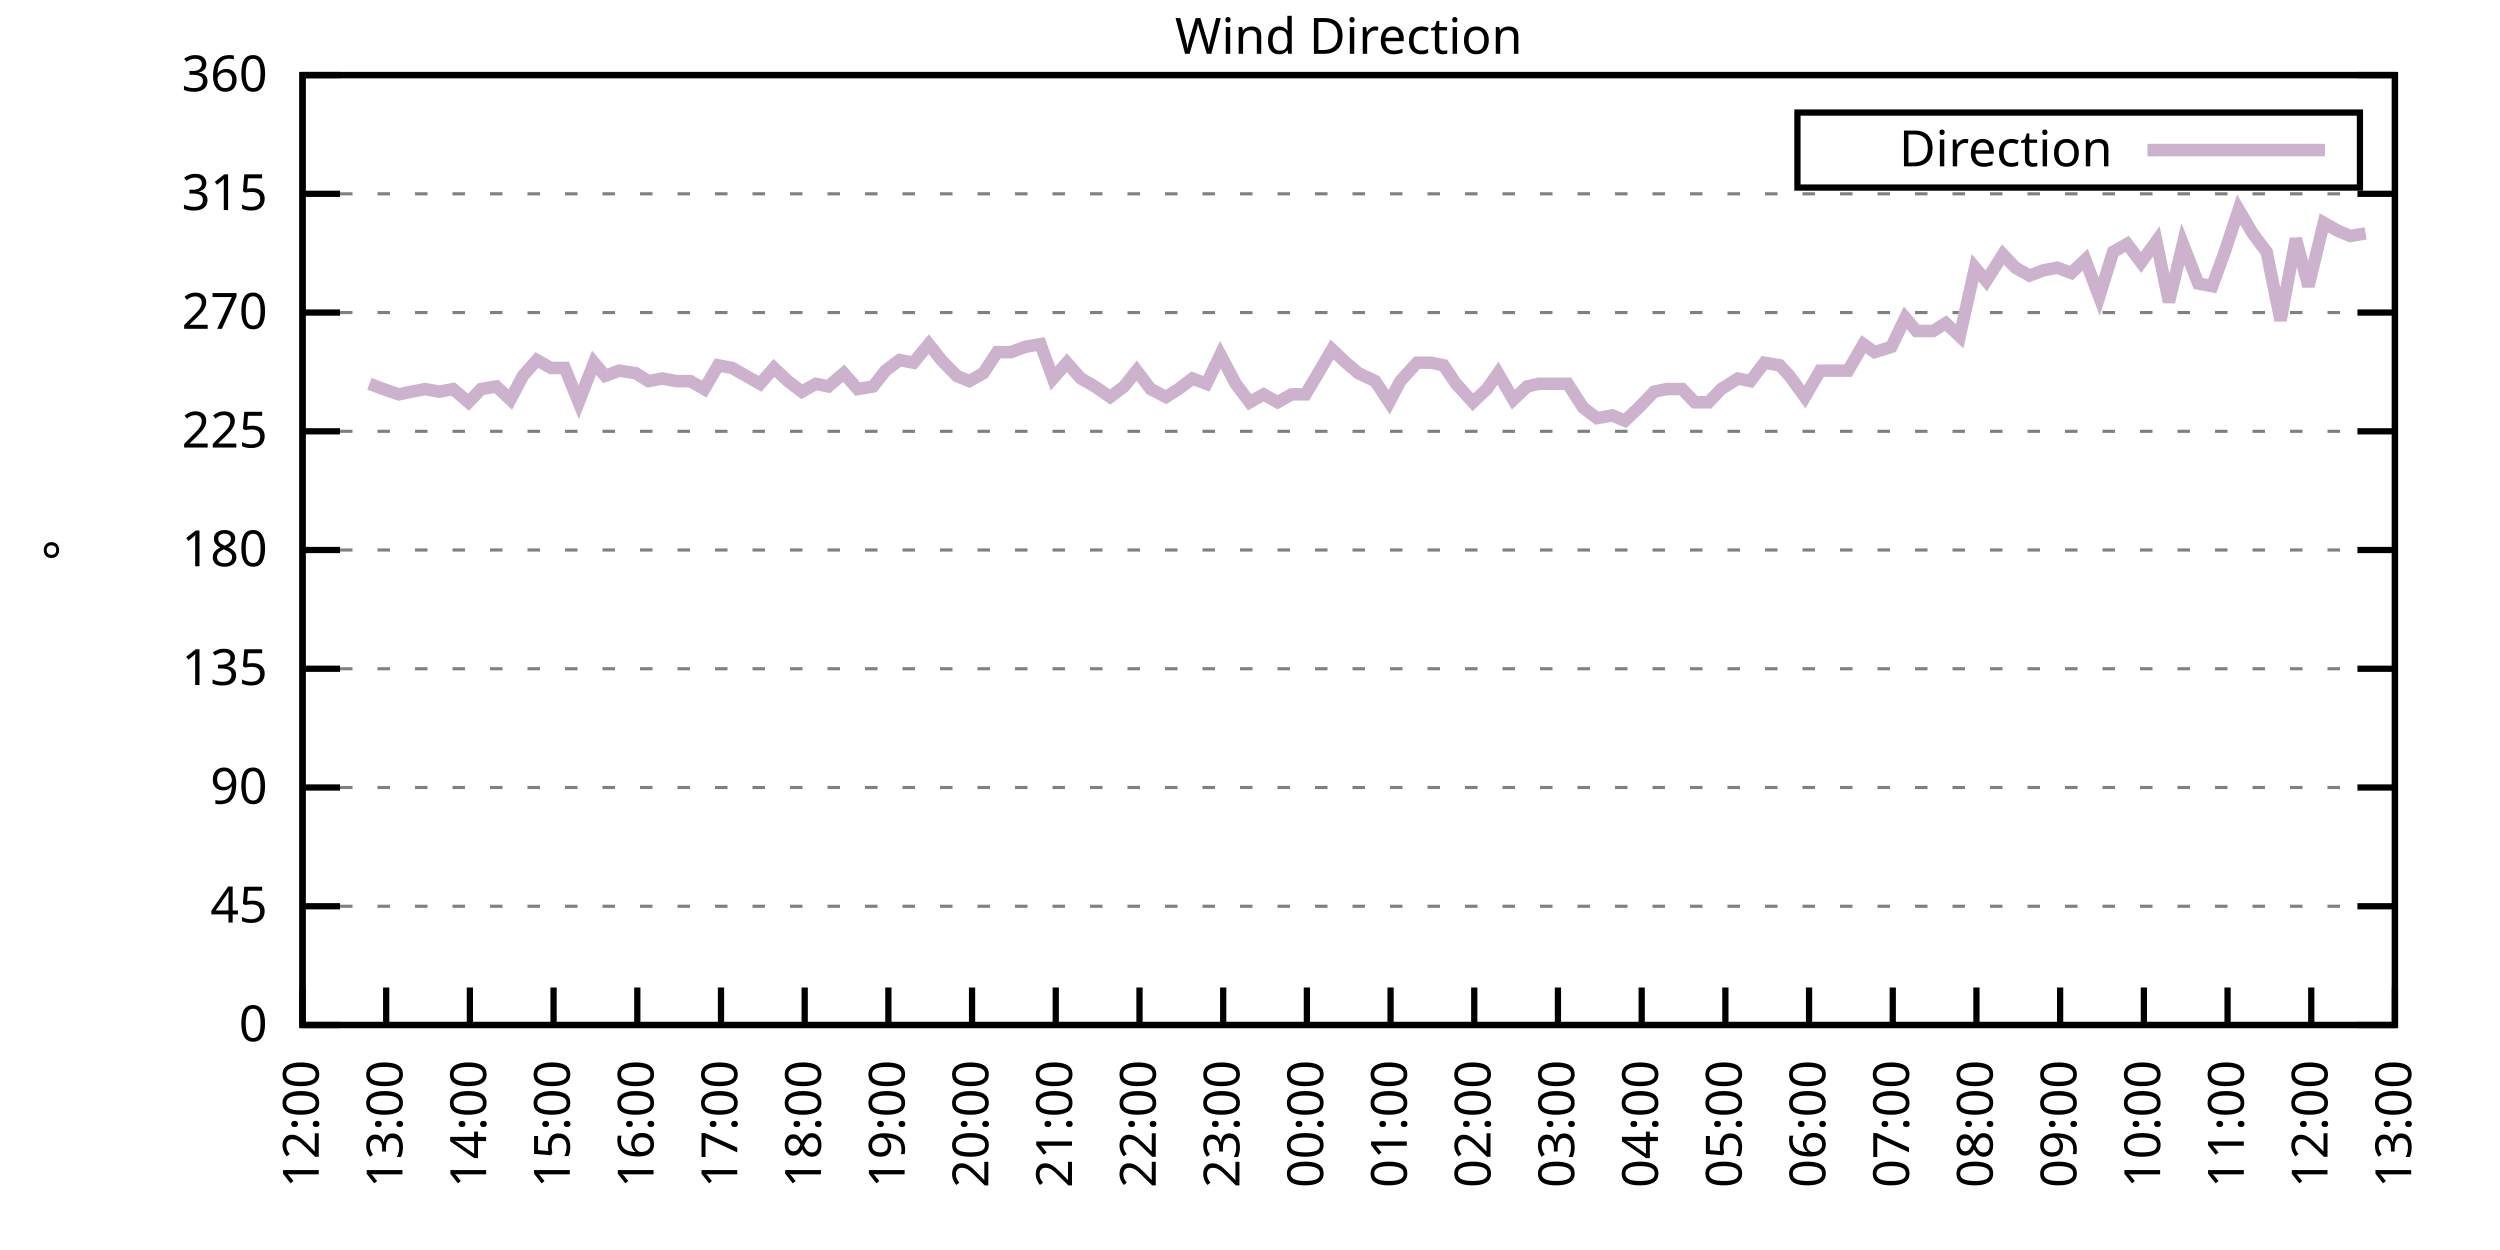
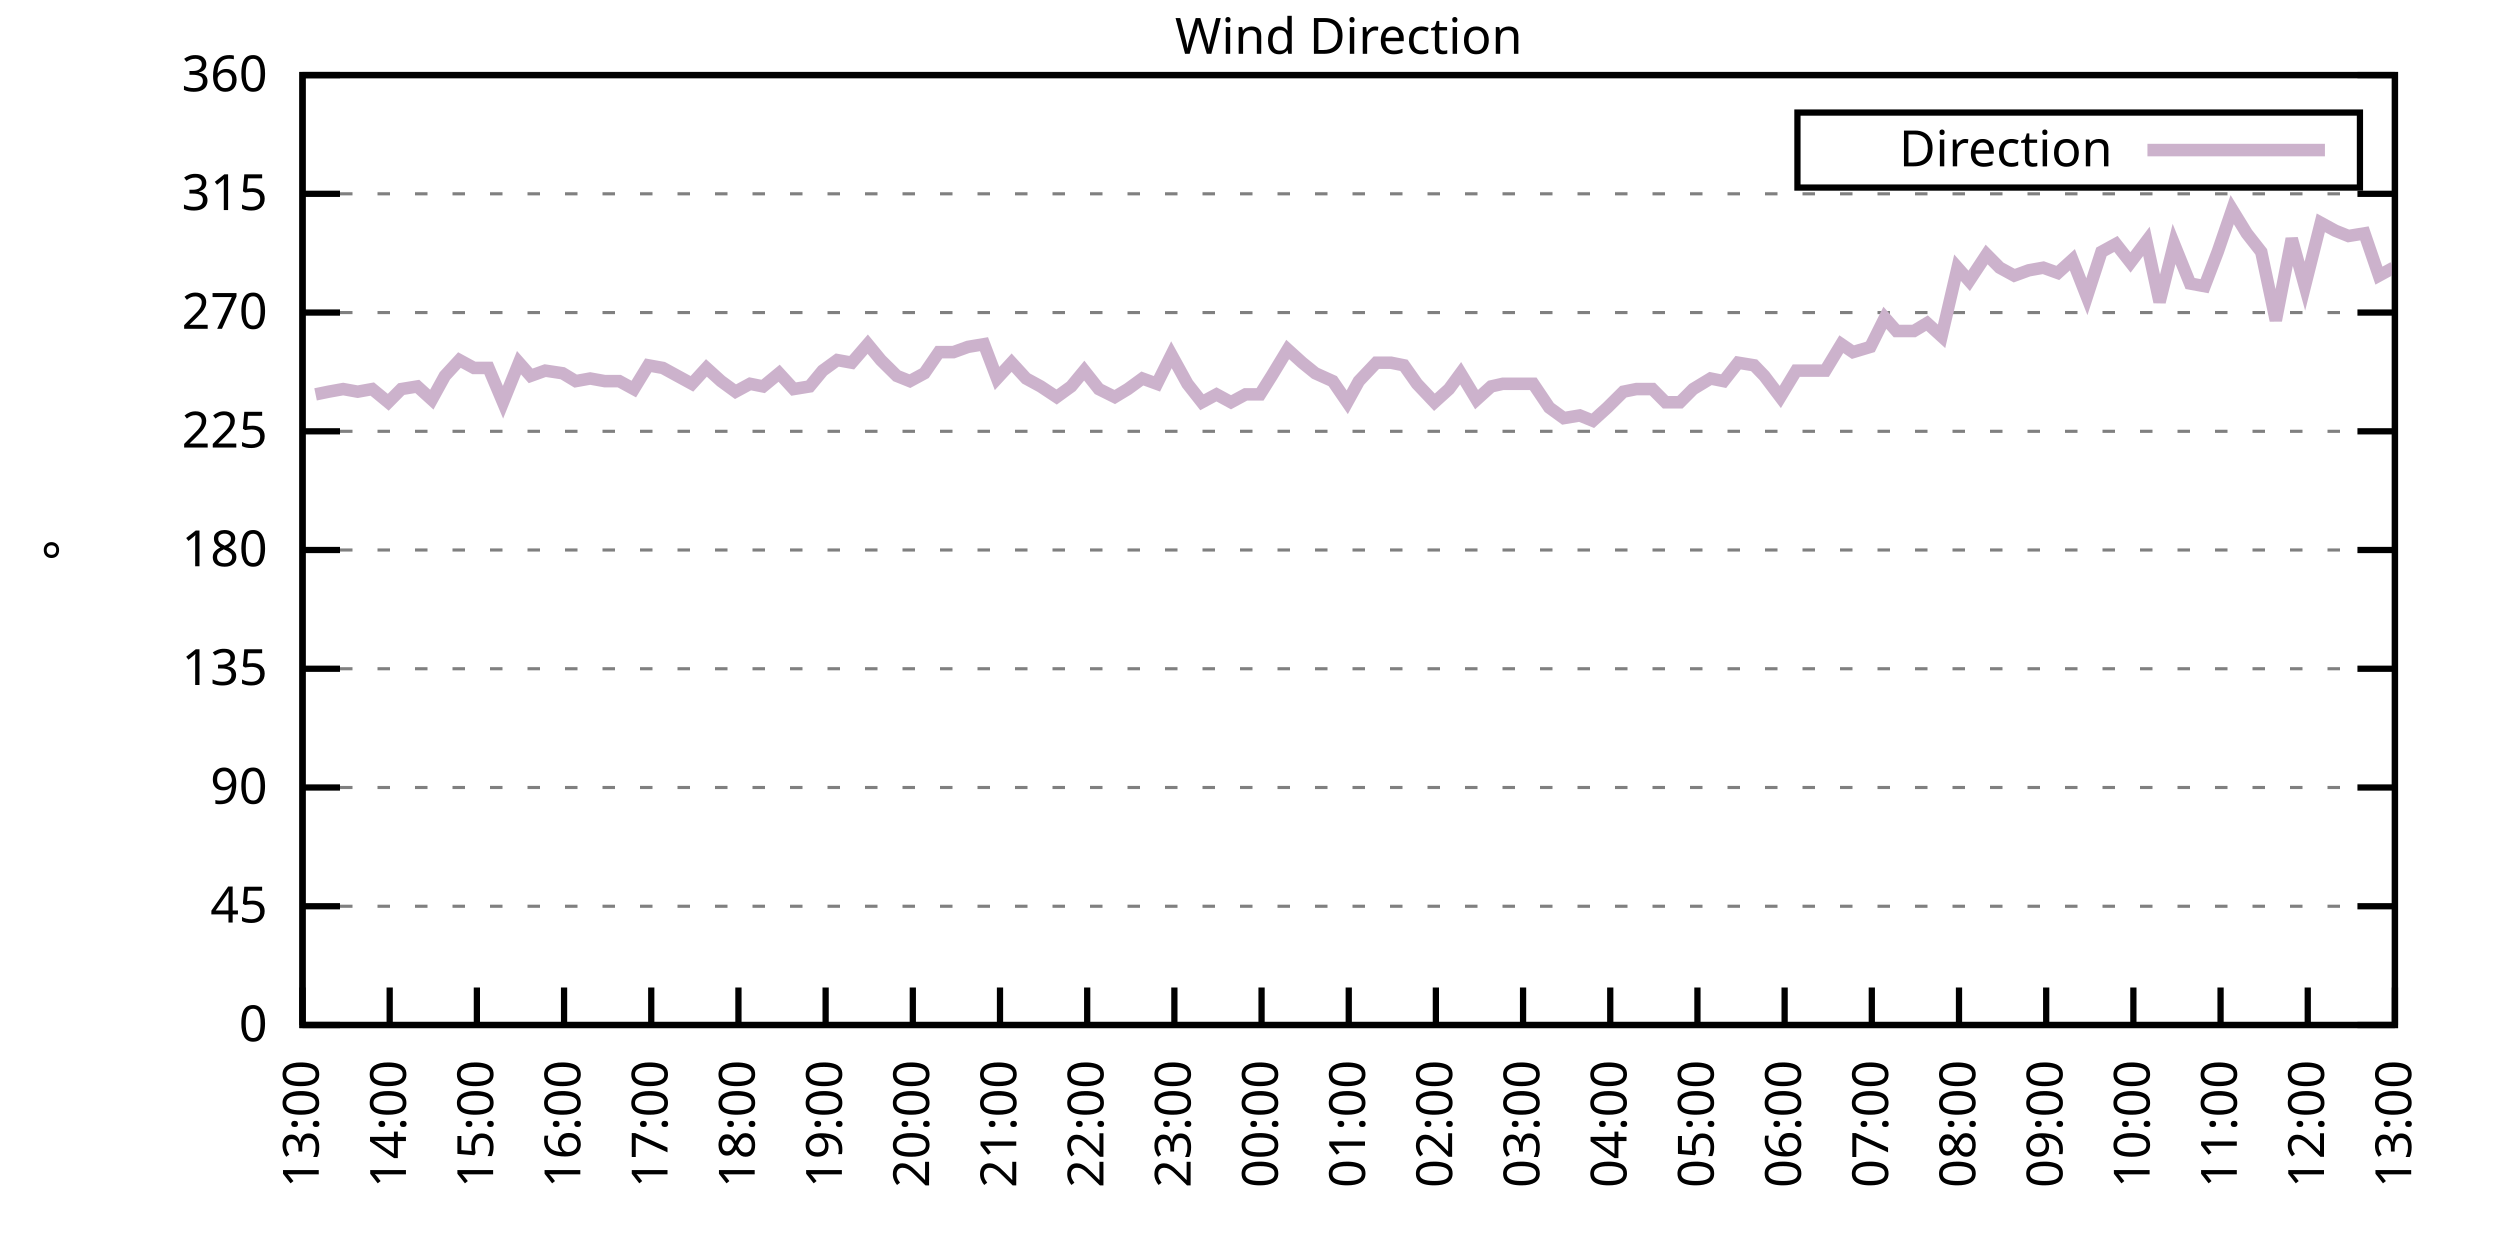
<svg xmlns="http://www.w3.org/2000/svg" xmlns:xlink="http://www.w3.org/1999/xlink" width="400" height="200" viewBox="0 0 400 200">
  <g id="gnuplot_canvas">
    <rect x="0" y="0" width="400" height="200" fill="none" />
    <defs>
      <circle id="gpDot" r="0.5" stroke-width="0.5" stroke="currentColor" />
      <path id="gpPt0" stroke-width="0.333" stroke="currentColor" d="M-1,0 h2 M0,-1 v2" />
      <path id="gpPt1" stroke-width="0.333" stroke="currentColor" d="M-1,-1 L1,1 M1,-1 L-1,1" />
      <path id="gpPt2" stroke-width="0.333" stroke="currentColor" d="M-1,0 L1,0 M0,-1 L0,1 M-1,-1 L1,1 M-1,1 L1,-1" />
      <rect id="gpPt3" stroke-width="0.333" stroke="currentColor" x="-1" y="-1" width="2" height="2" />
      <rect id="gpPt4" stroke-width="0.333" stroke="currentColor" fill="currentColor" x="-1" y="-1" width="2" height="2" />
      <circle id="gpPt5" stroke-width="0.333" stroke="currentColor" cx="0" cy="0" r="1" />
      <use xlink:href="#gpPt5" id="gpPt6" fill="currentColor" stroke="none" />
      <path id="gpPt7" stroke-width="0.333" stroke="currentColor" d="M0,-1.33 L-1.33,0.67 L1.33,0.67 z" />
      <use xlink:href="#gpPt7" id="gpPt8" fill="currentColor" stroke="none" />
      <use xlink:href="#gpPt7" id="gpPt9" stroke="currentColor" transform="rotate(180)" />
      <use xlink:href="#gpPt9" id="gpPt10" fill="currentColor" stroke="none" />
      <use xlink:href="#gpPt3" id="gpPt11" stroke="currentColor" transform="rotate(45)" />
      <use xlink:href="#gpPt11" id="gpPt12" fill="currentColor" stroke="none" />
      <path id="gpPt13" stroke-width="0.333" stroke="currentColor" d="M0,1.330 L1.265,0.411 L0.782,-1.067 L-0.782,-1.076 L-1.265,0.411 z" />
      <use xlink:href="#gpPt13" id="gpPt14" fill="currentColor" stroke="none" />
      <filter id="textbox" filterUnits="objectBoundingBox" x="0" y="0" height="1" width="1">
        <feFlood flood-color="white" flood-opacity="1" result="bgnd" />
        <feComposite in="SourceGraphic" in2="bgnd" operator="atop" />
      </filter>
      <filter id="greybox" filterUnits="objectBoundingBox" x="0" y="0" height="1" width="1">
        <feFlood flood-color="lightgrey" flood-opacity="1" result="grey" />
        <feComposite in="SourceGraphic" in2="grey" operator="atop" />
      </filter>
    </defs>
    <g fill="none" color="white" stroke="currentColor" stroke-width="1.00" stroke-linecap="butt" stroke-linejoin="miter">
</g>
    <g fill="none" color="black" stroke="currentColor" stroke-width="1.00" stroke-linecap="butt" stroke-linejoin="miter">
      <g stroke="none" shape-rendering="crispEdges">
        <polygon fill="rgb(255, 255, 255)" points="48.40,164.00 383.18,164.00 383.18,12.02 48.40,12.02 " />
      </g>
    </g>
    <g fill="none" color="black" stroke="currentColor" stroke-width="1.00" stroke-linecap="butt" stroke-linejoin="miter">
</g>
    <g fill="none" color="black" stroke="black" stroke-width="0.50" stroke-linecap="butt" stroke-linejoin="miter">
</g>
    <g fill="none" color="gray" stroke="currentColor" stroke-width="0.50" stroke-linecap="butt" stroke-linejoin="miter">
      <path stroke="gray" stroke-dasharray="2,4" class="gridline" d="M48.40,164.00 L383.19,164.00  " />
    </g>
    <g fill="none" color="gray" stroke="gray" stroke-width="1.00" stroke-linecap="butt" stroke-linejoin="miter">
</g>
    <g fill="none" color="black" stroke="currentColor" stroke-width="1.00" stroke-linecap="butt" stroke-linejoin="miter">
      <path stroke="black" d="M48.40,164.00 L54.40,164.00 M383.19,164.00 L377.19,164.00  " />
      <g transform="translate(42.80,166.60)" stroke="none" fill="black" font-family="Sans" font-size="8.00" text-anchor="end">
        <text>
          <tspan font-family="Sans"> 0</tspan>
        </text>
      </g>
    </g>
    <g fill="none" color="black" stroke="currentColor" stroke-width="1.00" stroke-linecap="butt" stroke-linejoin="miter">
</g>
    <g fill="none" color="black" stroke="black" stroke-width="0.50" stroke-linecap="butt" stroke-linejoin="miter">
</g>
    <g fill="none" color="gray" stroke="currentColor" stroke-width="0.50" stroke-linecap="butt" stroke-linejoin="miter">
      <path stroke="gray" stroke-dasharray="2,4" class="gridline" d="M48.40,145.00 L383.19,145.00  " />
    </g>
    <g fill="none" color="gray" stroke="gray" stroke-width="1.00" stroke-linecap="butt" stroke-linejoin="miter">
</g>
    <g fill="none" color="black" stroke="currentColor" stroke-width="1.00" stroke-linecap="butt" stroke-linejoin="miter">
      <path stroke="black" d="M48.40,145.00 L54.40,145.00 M383.19,145.00 L377.19,145.00  " />
      <g transform="translate(42.80,147.60)" stroke="none" fill="black" font-family="Sans" font-size="8.00" text-anchor="end">
        <text>
          <tspan font-family="Sans"> 45</tspan>
        </text>
      </g>
    </g>
    <g fill="none" color="black" stroke="currentColor" stroke-width="1.00" stroke-linecap="butt" stroke-linejoin="miter">
</g>
    <g fill="none" color="black" stroke="black" stroke-width="0.50" stroke-linecap="butt" stroke-linejoin="miter">
</g>
    <g fill="none" color="gray" stroke="currentColor" stroke-width="0.50" stroke-linecap="butt" stroke-linejoin="miter">
      <path stroke="gray" stroke-dasharray="2,4" class="gridline" d="M48.40,126.00 L383.19,126.00  " />
    </g>
    <g fill="none" color="gray" stroke="gray" stroke-width="1.00" stroke-linecap="butt" stroke-linejoin="miter">
</g>
    <g fill="none" color="black" stroke="currentColor" stroke-width="1.00" stroke-linecap="butt" stroke-linejoin="miter">
      <path stroke="black" d="M48.40,126.00 L54.40,126.00 M383.19,126.00 L377.19,126.00  " />
      <g transform="translate(42.80,128.60)" stroke="none" fill="black" font-family="Sans" font-size="8.00" text-anchor="end">
        <text>
          <tspan font-family="Sans"> 90</tspan>
        </text>
      </g>
    </g>
    <g fill="none" color="black" stroke="currentColor" stroke-width="1.00" stroke-linecap="butt" stroke-linejoin="miter">
</g>
    <g fill="none" color="black" stroke="black" stroke-width="0.50" stroke-linecap="butt" stroke-linejoin="miter">
</g>
    <g fill="none" color="gray" stroke="currentColor" stroke-width="0.50" stroke-linecap="butt" stroke-linejoin="miter">
      <path stroke="gray" stroke-dasharray="2,4" class="gridline" d="M48.40,107.00 L383.19,107.00  " />
    </g>
    <g fill="none" color="gray" stroke="gray" stroke-width="1.00" stroke-linecap="butt" stroke-linejoin="miter">
</g>
    <g fill="none" color="black" stroke="currentColor" stroke-width="1.00" stroke-linecap="butt" stroke-linejoin="miter">
      <path stroke="black" d="M48.40,107.00 L54.40,107.00 M383.19,107.00 L377.19,107.00  " />
      <g transform="translate(42.80,109.60)" stroke="none" fill="black" font-family="Sans" font-size="8.00" text-anchor="end">
        <text>
          <tspan font-family="Sans"> 135</tspan>
        </text>
      </g>
    </g>
    <g fill="none" color="black" stroke="currentColor" stroke-width="1.00" stroke-linecap="butt" stroke-linejoin="miter">
</g>
    <g fill="none" color="black" stroke="black" stroke-width="0.50" stroke-linecap="butt" stroke-linejoin="miter">
</g>
    <g fill="none" color="gray" stroke="currentColor" stroke-width="0.50" stroke-linecap="butt" stroke-linejoin="miter">
      <path stroke="gray" stroke-dasharray="2,4" class="gridline" d="M48.40,88.00 L383.19,88.00  " />
    </g>
    <g fill="none" color="gray" stroke="gray" stroke-width="1.00" stroke-linecap="butt" stroke-linejoin="miter">
</g>
    <g fill="none" color="black" stroke="currentColor" stroke-width="1.00" stroke-linecap="butt" stroke-linejoin="miter">
      <path stroke="black" d="M48.40,88.00 L54.40,88.00 M383.19,88.00 L377.19,88.00  " />
      <g transform="translate(42.80,90.60)" stroke="none" fill="black" font-family="Sans" font-size="8.00" text-anchor="end">
        <text>
          <tspan font-family="Sans"> 180</tspan>
        </text>
      </g>
    </g>
    <g fill="none" color="black" stroke="currentColor" stroke-width="1.00" stroke-linecap="butt" stroke-linejoin="miter">
</g>
    <g fill="none" color="black" stroke="black" stroke-width="0.50" stroke-linecap="butt" stroke-linejoin="miter">
</g>
    <g fill="none" color="gray" stroke="currentColor" stroke-width="0.50" stroke-linecap="butt" stroke-linejoin="miter">
      <path stroke="gray" stroke-dasharray="2,4" class="gridline" d="M48.40,69.01 L383.19,69.01  " />
    </g>
    <g fill="none" color="gray" stroke="gray" stroke-width="1.00" stroke-linecap="butt" stroke-linejoin="miter">
</g>
    <g fill="none" color="black" stroke="currentColor" stroke-width="1.00" stroke-linecap="butt" stroke-linejoin="miter">
      <path stroke="black" d="M48.40,69.01 L54.40,69.01 M383.19,69.01 L377.19,69.01  " />
      <g transform="translate(42.80,71.61)" stroke="none" fill="black" font-family="Sans" font-size="8.00" text-anchor="end">
        <text>
          <tspan font-family="Sans"> 225</tspan>
        </text>
      </g>
    </g>
    <g fill="none" color="black" stroke="currentColor" stroke-width="1.00" stroke-linecap="butt" stroke-linejoin="miter">
</g>
    <g fill="none" color="black" stroke="black" stroke-width="0.50" stroke-linecap="butt" stroke-linejoin="miter">
</g>
    <g fill="none" color="gray" stroke="currentColor" stroke-width="0.50" stroke-linecap="butt" stroke-linejoin="miter">
      <path stroke="gray" stroke-dasharray="2,4" class="gridline" d="M48.40,50.01 L383.19,50.01  " />
    </g>
    <g fill="none" color="gray" stroke="gray" stroke-width="1.00" stroke-linecap="butt" stroke-linejoin="miter">
</g>
    <g fill="none" color="black" stroke="currentColor" stroke-width="1.00" stroke-linecap="butt" stroke-linejoin="miter">
      <path stroke="black" d="M48.40,50.01 L54.40,50.01 M383.19,50.01 L377.19,50.01  " />
      <g transform="translate(42.80,52.61)" stroke="none" fill="black" font-family="Sans" font-size="8.00" text-anchor="end">
        <text>
          <tspan font-family="Sans"> 270</tspan>
        </text>
      </g>
    </g>
    <g fill="none" color="black" stroke="currentColor" stroke-width="1.00" stroke-linecap="butt" stroke-linejoin="miter">
</g>
    <g fill="none" color="black" stroke="black" stroke-width="0.50" stroke-linecap="butt" stroke-linejoin="miter">
</g>
    <g fill="none" color="gray" stroke="currentColor" stroke-width="0.50" stroke-linecap="butt" stroke-linejoin="miter">
      <path stroke="gray" stroke-dasharray="2,4" class="gridline" d="M48.40,31.01 L383.19,31.01  " />
    </g>
    <g fill="none" color="gray" stroke="gray" stroke-width="1.00" stroke-linecap="butt" stroke-linejoin="miter">
</g>
    <g fill="none" color="black" stroke="currentColor" stroke-width="1.00" stroke-linecap="butt" stroke-linejoin="miter">
      <path stroke="black" d="M48.40,31.01 L54.40,31.01 M383.19,31.01 L377.19,31.01  " />
      <g transform="translate(42.80,33.61)" stroke="none" fill="black" font-family="Sans" font-size="8.00" text-anchor="end">
        <text>
          <tspan font-family="Sans"> 315</tspan>
        </text>
      </g>
    </g>
    <g fill="none" color="black" stroke="currentColor" stroke-width="1.00" stroke-linecap="butt" stroke-linejoin="miter">
</g>
    <g fill="none" color="black" stroke="black" stroke-width="0.50" stroke-linecap="butt" stroke-linejoin="miter">
</g>
    <g fill="none" color="gray" stroke="currentColor" stroke-width="0.50" stroke-linecap="butt" stroke-linejoin="miter">
      <path stroke="gray" stroke-dasharray="2,4" class="gridline" d="M48.40,12.01 L383.19,12.01  " />
    </g>
    <g fill="none" color="gray" stroke="gray" stroke-width="1.00" stroke-linecap="butt" stroke-linejoin="miter">
</g>
    <g fill="none" color="black" stroke="currentColor" stroke-width="1.00" stroke-linecap="butt" stroke-linejoin="miter">
      <path stroke="black" d="M48.40,12.01 L54.40,12.01 M383.19,12.01 L377.19,12.01  " />
      <g transform="translate(42.80,14.61)" stroke="none" fill="black" font-family="Sans" font-size="8.00" text-anchor="end">
        <text>
          <tspan font-family="Sans"> 360</tspan>
        </text>
      </g>
    </g>
    <g fill="none" color="black" stroke="currentColor" stroke-width="1.00" stroke-linecap="butt" stroke-linejoin="miter">
      <path stroke="black" d="M48.40,164.00 L48.40,158.00  " />
      <g transform="translate(51.00,169.60) rotate(270.00)" stroke="none" fill="black" font-family="Sans" font-size="8.00" text-anchor="end">
        <text>
-           <tspan font-family="Sans">12:00</tspan>
-         </text>
-       </g>
-     </g>
-     <g fill="none" color="black" stroke="currentColor" stroke-width="1.00" stroke-linecap="butt" stroke-linejoin="miter">
-       <path stroke="black" d="M61.79,164.00 L61.79,158.00  " />
-       <g transform="translate(64.39,169.60) rotate(270.00)" stroke="none" fill="black" font-family="Sans" font-size="8.00" text-anchor="end">
-         <text>
          <tspan font-family="Sans">13:00</tspan>
        </text>
      </g>
    </g>
    <g fill="none" color="black" stroke="currentColor" stroke-width="1.00" stroke-linecap="butt" stroke-linejoin="miter">
-       <path stroke="black" d="M75.18,164.00 L75.18,158.00  " />
-       <g transform="translate(77.78,169.60) rotate(270.00)" stroke="none" fill="black" font-family="Sans" font-size="8.00" text-anchor="end">
+       <path stroke="black" d="M62.35,164.00 L62.35,158.00  " />
+       <g transform="translate(64.95,169.60) rotate(270.00)" stroke="none" fill="black" font-family="Sans" font-size="8.00" text-anchor="end">
        <text>
          <tspan font-family="Sans">14:00</tspan>
        </text>
      </g>
    </g>
    <g fill="none" color="black" stroke="currentColor" stroke-width="1.00" stroke-linecap="butt" stroke-linejoin="miter">
-       <path stroke="black" d="M88.57,164.00 L88.57,158.00  " />
-       <g transform="translate(91.17,169.60) rotate(270.00)" stroke="none" fill="black" font-family="Sans" font-size="8.00" text-anchor="end">
+       <path stroke="black" d="M76.30,164.00 L76.30,158.00  " />
+       <g transform="translate(78.90,169.60) rotate(270.00)" stroke="none" fill="black" font-family="Sans" font-size="8.00" text-anchor="end">
        <text>
          <tspan font-family="Sans">15:00</tspan>
        </text>
      </g>
    </g>
    <g fill="none" color="black" stroke="currentColor" stroke-width="1.00" stroke-linecap="butt" stroke-linejoin="miter">
-       <path stroke="black" d="M101.97,164.00 L101.97,158.00  " />
-       <g transform="translate(104.57,169.60) rotate(270.00)" stroke="none" fill="black" font-family="Sans" font-size="8.00" text-anchor="end">
+       <path stroke="black" d="M90.25,164.00 L90.25,158.00  " />
+       <g transform="translate(92.85,169.60) rotate(270.00)" stroke="none" fill="black" font-family="Sans" font-size="8.00" text-anchor="end">
        <text>
          <tspan font-family="Sans">16:00</tspan>
        </text>
      </g>
    </g>
    <g fill="none" color="black" stroke="currentColor" stroke-width="1.00" stroke-linecap="butt" stroke-linejoin="miter">
-       <path stroke="black" d="M115.36,164.00 L115.36,158.00  " />
-       <g transform="translate(117.96,169.60) rotate(270.00)" stroke="none" fill="black" font-family="Sans" font-size="8.00" text-anchor="end">
+       <path stroke="black" d="M104.20,164.00 L104.20,158.00  " />
+       <g transform="translate(106.80,169.60) rotate(270.00)" stroke="none" fill="black" font-family="Sans" font-size="8.00" text-anchor="end">
        <text>
          <tspan font-family="Sans">17:00</tspan>
        </text>
      </g>
    </g>
    <g fill="none" color="black" stroke="currentColor" stroke-width="1.00" stroke-linecap="butt" stroke-linejoin="miter">
-       <path stroke="black" d="M128.75,164.00 L128.75,158.00  " />
-       <g transform="translate(131.35,169.60) rotate(270.00)" stroke="none" fill="black" font-family="Sans" font-size="8.00" text-anchor="end">
+       <path stroke="black" d="M118.15,164.00 L118.15,158.00  " />
+       <g transform="translate(120.75,169.60) rotate(270.00)" stroke="none" fill="black" font-family="Sans" font-size="8.00" text-anchor="end">
        <text>
          <tspan font-family="Sans">18:00</tspan>
        </text>
      </g>
    </g>
    <g fill="none" color="black" stroke="currentColor" stroke-width="1.00" stroke-linecap="butt" stroke-linejoin="miter">
-       <path stroke="black" d="M142.14,164.00 L142.14,158.00  " />
-       <g transform="translate(144.74,169.60) rotate(270.00)" stroke="none" fill="black" font-family="Sans" font-size="8.00" text-anchor="end">
+       <path stroke="black" d="M132.10,164.00 L132.10,158.00  " />
+       <g transform="translate(134.70,169.60) rotate(270.00)" stroke="none" fill="black" font-family="Sans" font-size="8.00" text-anchor="end">
        <text>
          <tspan font-family="Sans">19:00</tspan>
        </text>
      </g>
    </g>
    <g fill="none" color="black" stroke="currentColor" stroke-width="1.00" stroke-linecap="butt" stroke-linejoin="miter">
-       <path stroke="black" d="M155.53,164.00 L155.53,158.00  " />
-       <g transform="translate(158.13,169.60) rotate(270.00)" stroke="none" fill="black" font-family="Sans" font-size="8.00" text-anchor="end">
+       <path stroke="black" d="M146.05,164.00 L146.05,158.00  " />
+       <g transform="translate(148.65,169.60) rotate(270.00)" stroke="none" fill="black" font-family="Sans" font-size="8.00" text-anchor="end">
        <text>
          <tspan font-family="Sans">20:00</tspan>
        </text>
      </g>
    </g>
    <g fill="none" color="black" stroke="currentColor" stroke-width="1.00" stroke-linecap="butt" stroke-linejoin="miter">
-       <path stroke="black" d="M168.92,164.00 L168.92,158.00  " />
-       <g transform="translate(171.52,169.60) rotate(270.00)" stroke="none" fill="black" font-family="Sans" font-size="8.00" text-anchor="end">
+       <path stroke="black" d="M160.00,164.00 L160.00,158.00  " />
+       <g transform="translate(162.60,169.60) rotate(270.00)" stroke="none" fill="black" font-family="Sans" font-size="8.00" text-anchor="end">
        <text>
          <tspan font-family="Sans">21:00</tspan>
        </text>
      </g>
    </g>
    <g fill="none" color="black" stroke="currentColor" stroke-width="1.00" stroke-linecap="butt" stroke-linejoin="miter">
-       <path stroke="black" d="M182.32,164.00 L182.32,158.00  " />
-       <g transform="translate(184.92,169.60) rotate(270.00)" stroke="none" fill="black" font-family="Sans" font-size="8.00" text-anchor="end">
+       <path stroke="black" d="M173.95,164.00 L173.95,158.00  " />
+       <g transform="translate(176.55,169.60) rotate(270.00)" stroke="none" fill="black" font-family="Sans" font-size="8.00" text-anchor="end">
        <text>
          <tspan font-family="Sans">22:00</tspan>
        </text>
      </g>
    </g>
    <g fill="none" color="black" stroke="currentColor" stroke-width="1.00" stroke-linecap="butt" stroke-linejoin="miter">
-       <path stroke="black" d="M195.71,164.00 L195.71,158.00  " />
-       <g transform="translate(198.31,169.60) rotate(270.00)" stroke="none" fill="black" font-family="Sans" font-size="8.00" text-anchor="end">
+       <path stroke="black" d="M187.90,164.00 L187.90,158.00  " />
+       <g transform="translate(190.50,169.60) rotate(270.00)" stroke="none" fill="black" font-family="Sans" font-size="8.00" text-anchor="end">
        <text>
          <tspan font-family="Sans">23:00</tspan>
        </text>
      </g>
    </g>
    <g fill="none" color="black" stroke="currentColor" stroke-width="1.00" stroke-linecap="butt" stroke-linejoin="miter">
-       <path stroke="black" d="M209.10,164.00 L209.10,158.00  " />
-       <g transform="translate(211.70,169.60) rotate(270.00)" stroke="none" fill="black" font-family="Sans" font-size="8.00" text-anchor="end">
+       <path stroke="black" d="M201.85,164.00 L201.85,158.00  " />
+       <g transform="translate(204.45,169.60) rotate(270.00)" stroke="none" fill="black" font-family="Sans" font-size="8.00" text-anchor="end">
        <text>
          <tspan font-family="Sans">00:00</tspan>
        </text>
      </g>
    </g>
    <g fill="none" color="black" stroke="currentColor" stroke-width="1.00" stroke-linecap="butt" stroke-linejoin="miter">
-       <path stroke="black" d="M222.49,164.00 L222.49,158.00  " />
-       <g transform="translate(225.09,169.60) rotate(270.00)" stroke="none" fill="black" font-family="Sans" font-size="8.00" text-anchor="end">
+       <path stroke="black" d="M215.80,164.00 L215.80,158.00  " />
+       <g transform="translate(218.40,169.60) rotate(270.00)" stroke="none" fill="black" font-family="Sans" font-size="8.00" text-anchor="end">
        <text>
          <tspan font-family="Sans">01:00</tspan>
        </text>
      </g>
    </g>
    <g fill="none" color="black" stroke="currentColor" stroke-width="1.00" stroke-linecap="butt" stroke-linejoin="miter">
-       <path stroke="black" d="M235.88,164.00 L235.88,158.00  " />
-       <g transform="translate(238.48,169.60) rotate(270.00)" stroke="none" fill="black" font-family="Sans" font-size="8.00" text-anchor="end">
+       <path stroke="black" d="M229.74,164.00 L229.74,158.00  " />
+       <g transform="translate(232.34,169.60) rotate(270.00)" stroke="none" fill="black" font-family="Sans" font-size="8.00" text-anchor="end">
        <text>
          <tspan font-family="Sans">02:00</tspan>
        </text>
      </g>
    </g>
    <g fill="none" color="black" stroke="currentColor" stroke-width="1.00" stroke-linecap="butt" stroke-linejoin="miter">
-       <path stroke="black" d="M249.27,164.00 L249.27,158.00  " />
-       <g transform="translate(251.87,169.60) rotate(270.00)" stroke="none" fill="black" font-family="Sans" font-size="8.00" text-anchor="end">
+       <path stroke="black" d="M243.69,164.00 L243.69,158.00  " />
+       <g transform="translate(246.29,169.60) rotate(270.00)" stroke="none" fill="black" font-family="Sans" font-size="8.00" text-anchor="end">
        <text>
          <tspan font-family="Sans">03:00</tspan>
        </text>
      </g>
    </g>
    <g fill="none" color="black" stroke="currentColor" stroke-width="1.00" stroke-linecap="butt" stroke-linejoin="miter">
-       <path stroke="black" d="M262.67,164.00 L262.67,158.00  " />
-       <g transform="translate(265.27,169.60) rotate(270.00)" stroke="none" fill="black" font-family="Sans" font-size="8.00" text-anchor="end">
+       <path stroke="black" d="M257.64,164.00 L257.64,158.00  " />
+       <g transform="translate(260.24,169.60) rotate(270.00)" stroke="none" fill="black" font-family="Sans" font-size="8.00" text-anchor="end">
        <text>
          <tspan font-family="Sans">04:00</tspan>
        </text>
      </g>
    </g>
    <g fill="none" color="black" stroke="currentColor" stroke-width="1.00" stroke-linecap="butt" stroke-linejoin="miter">
-       <path stroke="black" d="M276.06,164.00 L276.06,158.00  " />
-       <g transform="translate(278.66,169.60) rotate(270.00)" stroke="none" fill="black" font-family="Sans" font-size="8.00" text-anchor="end">
+       <path stroke="black" d="M271.59,164.00 L271.59,158.00  " />
+       <g transform="translate(274.19,169.60) rotate(270.00)" stroke="none" fill="black" font-family="Sans" font-size="8.00" text-anchor="end">
        <text>
          <tspan font-family="Sans">05:00</tspan>
        </text>
      </g>
    </g>
    <g fill="none" color="black" stroke="currentColor" stroke-width="1.00" stroke-linecap="butt" stroke-linejoin="miter">
-       <path stroke="black" d="M289.45,164.00 L289.45,158.00  " />
-       <g transform="translate(292.05,169.60) rotate(270.00)" stroke="none" fill="black" font-family="Sans" font-size="8.00" text-anchor="end">
+       <path stroke="black" d="M285.54,164.00 L285.54,158.00  " />
+       <g transform="translate(288.14,169.60) rotate(270.00)" stroke="none" fill="black" font-family="Sans" font-size="8.00" text-anchor="end">
        <text>
          <tspan font-family="Sans">06:00</tspan>
        </text>
      </g>
    </g>
    <g fill="none" color="black" stroke="currentColor" stroke-width="1.00" stroke-linecap="butt" stroke-linejoin="miter">
-       <path stroke="black" d="M302.84,164.00 L302.84,158.00  " />
-       <g transform="translate(305.44,169.60) rotate(270.00)" stroke="none" fill="black" font-family="Sans" font-size="8.00" text-anchor="end">
+       <path stroke="black" d="M299.49,164.00 L299.49,158.00  " />
+       <g transform="translate(302.09,169.60) rotate(270.00)" stroke="none" fill="black" font-family="Sans" font-size="8.00" text-anchor="end">
        <text>
          <tspan font-family="Sans">07:00</tspan>
        </text>
      </g>
    </g>
    <g fill="none" color="black" stroke="currentColor" stroke-width="1.00" stroke-linecap="butt" stroke-linejoin="miter">
-       <path stroke="black" d="M316.23,164.00 L316.23,158.00  " />
-       <g transform="translate(318.83,169.60) rotate(270.00)" stroke="none" fill="black" font-family="Sans" font-size="8.00" text-anchor="end">
+       <path stroke="black" d="M313.44,164.00 L313.44,158.00  " />
+       <g transform="translate(316.04,169.60) rotate(270.00)" stroke="none" fill="black" font-family="Sans" font-size="8.00" text-anchor="end">
        <text>
          <tspan font-family="Sans">08:00</tspan>
        </text>
      </g>
    </g>
    <g fill="none" color="black" stroke="currentColor" stroke-width="1.00" stroke-linecap="butt" stroke-linejoin="miter">
-       <path stroke="black" d="M329.62,164.00 L329.62,158.00  " />
-       <g transform="translate(332.22,169.60) rotate(270.00)" stroke="none" fill="black" font-family="Sans" font-size="8.00" text-anchor="end">
+       <path stroke="black" d="M327.39,164.00 L327.39,158.00  " />
+       <g transform="translate(329.99,169.60) rotate(270.00)" stroke="none" fill="black" font-family="Sans" font-size="8.00" text-anchor="end">
        <text>
          <tspan font-family="Sans">09:00</tspan>
        </text>
      </g>
    </g>
    <g fill="none" color="black" stroke="currentColor" stroke-width="1.00" stroke-linecap="butt" stroke-linejoin="miter">
-       <path stroke="black" d="M343.02,164.00 L343.02,158.00  " />
-       <g transform="translate(345.62,169.60) rotate(270.00)" stroke="none" fill="black" font-family="Sans" font-size="8.00" text-anchor="end">
+       <path stroke="black" d="M341.34,164.00 L341.34,158.00  " />
+       <g transform="translate(343.94,169.60) rotate(270.00)" stroke="none" fill="black" font-family="Sans" font-size="8.00" text-anchor="end">
        <text>
          <tspan font-family="Sans">10:00</tspan>
        </text>
      </g>
    </g>
    <g fill="none" color="black" stroke="currentColor" stroke-width="1.00" stroke-linecap="butt" stroke-linejoin="miter">
-       <path stroke="black" d="M356.41,164.00 L356.41,158.00  " />
-       <g transform="translate(359.01,169.60) rotate(270.00)" stroke="none" fill="black" font-family="Sans" font-size="8.00" text-anchor="end">
+       <path stroke="black" d="M355.29,164.00 L355.29,158.00  " />
+       <g transform="translate(357.89,169.60) rotate(270.00)" stroke="none" fill="black" font-family="Sans" font-size="8.00" text-anchor="end">
        <text>
          <tspan font-family="Sans">11:00</tspan>
        </text>
      </g>
    </g>
    <g fill="none" color="black" stroke="currentColor" stroke-width="1.00" stroke-linecap="butt" stroke-linejoin="miter">
-       <path stroke="black" d="M369.80,164.00 L369.80,158.00  " />
-       <g transform="translate(372.40,169.60) rotate(270.00)" stroke="none" fill="black" font-family="Sans" font-size="8.00" text-anchor="end">
+       <path stroke="black" d="M369.24,164.00 L369.24,158.00  " />
+       <g transform="translate(371.84,169.60) rotate(270.00)" stroke="none" fill="black" font-family="Sans" font-size="8.00" text-anchor="end">
        <text>
          <tspan font-family="Sans">12:00</tspan>
        </text>
      </g>
    </g>
    <g fill="none" color="black" stroke="currentColor" stroke-width="1.00" stroke-linecap="butt" stroke-linejoin="miter">
      <path stroke="black" d="M383.19,164.00 L383.19,158.00  " />
      <g transform="translate(385.79,169.60) rotate(270.00)" stroke="none" fill="black" font-family="Sans" font-size="8.00" text-anchor="end">
        <text>
          <tspan font-family="Sans">13:00</tspan>
        </text>
      </g>
    </g>
    <g fill="none" color="black" stroke="currentColor" stroke-width="1.00" stroke-linecap="butt" stroke-linejoin="miter">
</g>
    <g fill="none" color="black" stroke="currentColor" stroke-width="1.00" stroke-linecap="butt" stroke-linejoin="miter">
      <path stroke="black" d="M48.40,12.01 L48.40,164.00 L383.19,164.00 L383.19,12.01 L48.40,12.01 Z  " />
    </g>
    <g fill="none" color="black" stroke="currentColor" stroke-width="1.00" stroke-linecap="butt" stroke-linejoin="miter">
</g>
    <g fill="none" color="black" stroke="currentColor" stroke-width="1.00" stroke-linecap="butt" stroke-linejoin="miter">
      <path stroke="black" d="M287.59,30.01 L287.59,18.01 L377.59,18.01 L377.59,30.01 L287.59,30.01 Z  " />
    </g>
    <g id="Wind_direction_plot_1">
      <g fill="none" color="white" stroke="black" stroke-width="2.00" stroke-linecap="butt" stroke-linejoin="miter">
</g>
      <g fill="none" color="black" stroke="currentColor" stroke-width="2.00" stroke-linecap="butt" stroke-linejoin="miter">
        <g transform="translate(337.99,26.61)" stroke="none" fill="black" font-family="Sans" font-size="8.00" text-anchor="end">
          <text>
            <tspan font-family="Sans">Direction</tspan>
          </text>
        </g>
      </g>
      <g fill="none" color="black" stroke="currentColor" stroke-width="2.00" stroke-linecap="butt" stroke-linejoin="miter">
-         <path stroke="rgb(204, 178, 204)" d="M343.59,24.01 L371.99,24.01 M59.11,61.41 L61.35,62.25 L63.80,63.10 L65.81,62.67 L68.04,62.25 L70.27,62.67   L72.50,62.25 L74.96,64.36 L76.97,62.25 L79.42,61.83 L81.66,63.94 L83.66,60.14 L85.90,57.61 L88.13,58.87   L90.36,58.87 L92.59,64.36 L95.05,58.03 L96.83,60.14 L99.06,59.30 L101.74,59.72 L103.75,60.98 L105.98,60.56   L108.22,60.98 L110.45,60.98 L112.68,62.25 L114.91,58.45 L117.14,58.87 L119.38,60.14 L121.61,61.41 L123.84,58.87   L126.07,60.98 L128.30,62.67 L130.54,61.41 L132.54,61.83 L135.00,59.72 L137.23,62.25 L139.69,61.83 L141.69,59.30   L143.93,57.61 L146.16,58.03 L148.61,55.07 L150.62,57.61 L153.08,60.14 L155.09,60.98 L157.32,59.72 L159.55,56.34   L161.78,56.34 L164.01,55.50 L166.47,55.07 L168.48,60.56 L170.71,58.03 L172.94,60.56 L175.17,61.83 L177.63,63.52   L179.86,61.83 L181.87,59.30 L184.10,62.25 L186.56,63.52 L188.57,62.25 L190.80,60.56 L193.03,61.41 L195.26,56.76   L197.72,61.41 L199.95,64.36 L202.18,63.10 L204.41,64.36 L206.64,63.10 L208.88,63.10 L210.66,60.14 L213.12,55.92   L215.35,58.03 L217.36,59.72 L220.04,60.98 L222.27,64.36 L224.05,60.98 L226.73,58.03 L228.96,58.03 L230.97,58.45   L232.98,61.41 L235.66,64.36 L237.89,62.25 L239.68,59.72 L242.13,63.94 L244.36,61.83 L246.15,61.41 L249.05,61.41   L250.84,61.41 L253.29,65.21 L255.52,66.90 L257.98,66.47 L259.99,67.32 L262.22,65.21 L264.67,62.67 L266.68,62.25   L269.14,62.25 L271.15,64.36 L273.38,64.36 L275.39,62.25 L278.07,60.56 L280.07,60.98 L282.31,58.03 L284.76,58.45   L286.32,60.14 L288.78,63.52 L291.23,59.30 L293.47,59.30 L295.70,59.30 L298.15,55.07 L299.94,56.34 L302.62,55.50   L304.85,50.85 L306.63,52.96 L309.31,52.96 L311.32,51.70 L313.55,53.81 L316.01,42.83 L317.79,44.94 L320.47,40.72   L322.48,42.83 L324.71,44.10 L326.95,43.25 L329.18,42.83 L331.41,43.67 L333.64,41.56 L335.87,47.47 L338.10,40.30   L340.34,39.03 L342.57,41.99 L345.02,38.61 L347.03,48.32 L349.26,39.03 L351.72,45.36 L353.95,45.79 L355.96,40.30   L358.19,33.54 L360.42,37.34 L362.66,40.30 L364.89,51.27 L367.34,38.19 L369.35,45.79 L371.81,35.65 L374.04,36.92   L376.05,37.76 L378.50,37.34  " />
+         <path stroke="rgb(204, 178, 204)" d="M343.59,24.01 L371.99,24.01 M50.49,63.10 L52.58,62.67 L54.91,62.25 L57.23,62.67 L59.56,62.25 L62.12,64.36   L64.21,62.25 L66.77,61.83 L69.09,63.94 L71.18,60.14 L73.51,57.61 L75.83,58.87 L78.16,58.87 L80.48,64.36   L83.04,58.03 L84.90,60.14 L87.23,59.30 L90.02,59.72 L92.11,60.98 L94.43,60.56 L96.76,60.98 L99.08,60.98   L101.41,62.25 L103.73,58.45 L106.06,58.87 L108.38,60.14 L110.71,61.41 L113.03,58.87 L115.36,60.98 L117.68,62.67   L120.01,61.41 L122.10,61.83 L124.66,59.72 L126.98,62.25 L129.54,61.83 L131.63,59.30 L133.96,57.61 L136.28,58.03   L138.84,55.07 L140.93,57.61 L143.49,60.14 L145.58,60.98 L147.91,59.72 L150.23,56.34 L152.56,56.34 L154.88,55.50   L157.44,55.07 L159.53,60.56 L161.86,58.03 L164.18,60.56 L166.51,61.83 L169.06,63.52 L171.39,61.83 L173.48,59.30   L175.81,62.25 L178.36,63.52 L180.46,62.25 L182.78,60.56 L185.11,61.41 L187.43,56.76 L189.99,61.41 L192.31,64.36   L194.64,63.10 L196.96,64.36 L199.29,63.10 L201.61,63.10 L203.47,60.14 L206.03,55.92 L208.36,58.03 L210.45,59.72   L213.24,60.98 L215.56,64.36 L217.42,60.98 L220.21,58.03 L222.54,58.03 L224.63,58.45 L226.72,61.41 L229.51,64.36   L231.84,62.25 L233.70,59.72 L236.25,63.94 L238.58,61.83 L240.44,61.41 L243.46,61.41 L245.32,61.41 L247.88,65.21   L250.20,66.90 L252.76,66.47 L254.85,67.32 L257.18,65.21 L259.74,62.67 L261.83,62.25 L264.39,62.25 L266.48,64.36   L268.80,64.36 L270.90,62.25 L273.69,60.56 L275.78,60.98 L278.10,58.03 L280.66,58.45 L282.29,60.14 L284.85,63.52   L287.40,59.30 L289.73,59.30 L292.05,59.30 L294.61,55.07 L296.47,56.34 L299.26,55.50 L301.58,50.85 L303.44,52.96   L306.23,52.96 L308.33,51.70 L310.65,53.81 L313.21,42.83 L315.07,44.94 L317.86,40.72 L319.95,42.83 L322.28,44.10   L324.60,43.25 L326.93,42.83 L329.25,43.67 L331.58,41.56 L333.90,47.47 L336.23,40.30 L338.55,39.03 L340.88,41.99   L343.43,38.61 L345.53,48.32 L347.85,39.03 L350.41,45.36 L352.73,45.79 L354.83,40.30 L357.15,33.54 L359.48,37.34   L361.80,40.30 L364.13,51.27 L366.68,38.19 L368.78,45.79 L371.33,35.65 L373.66,36.92 L375.75,37.76 L378.31,37.34   L380.63,44.10 L382.96,42.83  " />
      </g>
    </g>
    <g fill="none" color="black" stroke="currentColor" stroke-width="2.00" stroke-linecap="butt" stroke-linejoin="miter">
</g>
    <g fill="none" color="black" stroke="black" stroke-width="1.00" stroke-linecap="butt" stroke-linejoin="miter">
</g>
    <g fill="none" color="black" stroke="currentColor" stroke-width="1.00" stroke-linecap="butt" stroke-linejoin="miter">
      <path stroke="black" d="M48.40,12.01 L48.40,164.00 L383.19,164.00 L383.19,12.01 L48.40,12.01 Z  " />
      <g transform="translate(12.80,88.01) rotate(270.00)" stroke="none" fill="black" font-family="Sans" font-size="8.00" text-anchor="middle">
        <text>
          <tspan font-family="Sans">°</tspan>
        </text>
      </g>
    </g>
    <g fill="none" color="black" stroke="currentColor" stroke-width="1.00" stroke-linecap="butt" stroke-linejoin="miter">
</g>
    <g fill="none" color="black" stroke="currentColor" stroke-width="1.00" stroke-linecap="butt" stroke-linejoin="miter">
      <g transform="translate(215.79,8.61)" stroke="none" fill="black" font-family="Sans" font-size="8.00" text-anchor="middle">
        <text>
          <tspan font-family="Sans">Wind Direction</tspan>
        </text>
      </g>
    </g>
    <g fill="none" color="black" stroke="currentColor" stroke-width="1.00" stroke-linecap="butt" stroke-linejoin="miter">
</g>
  </g>
</svg>
